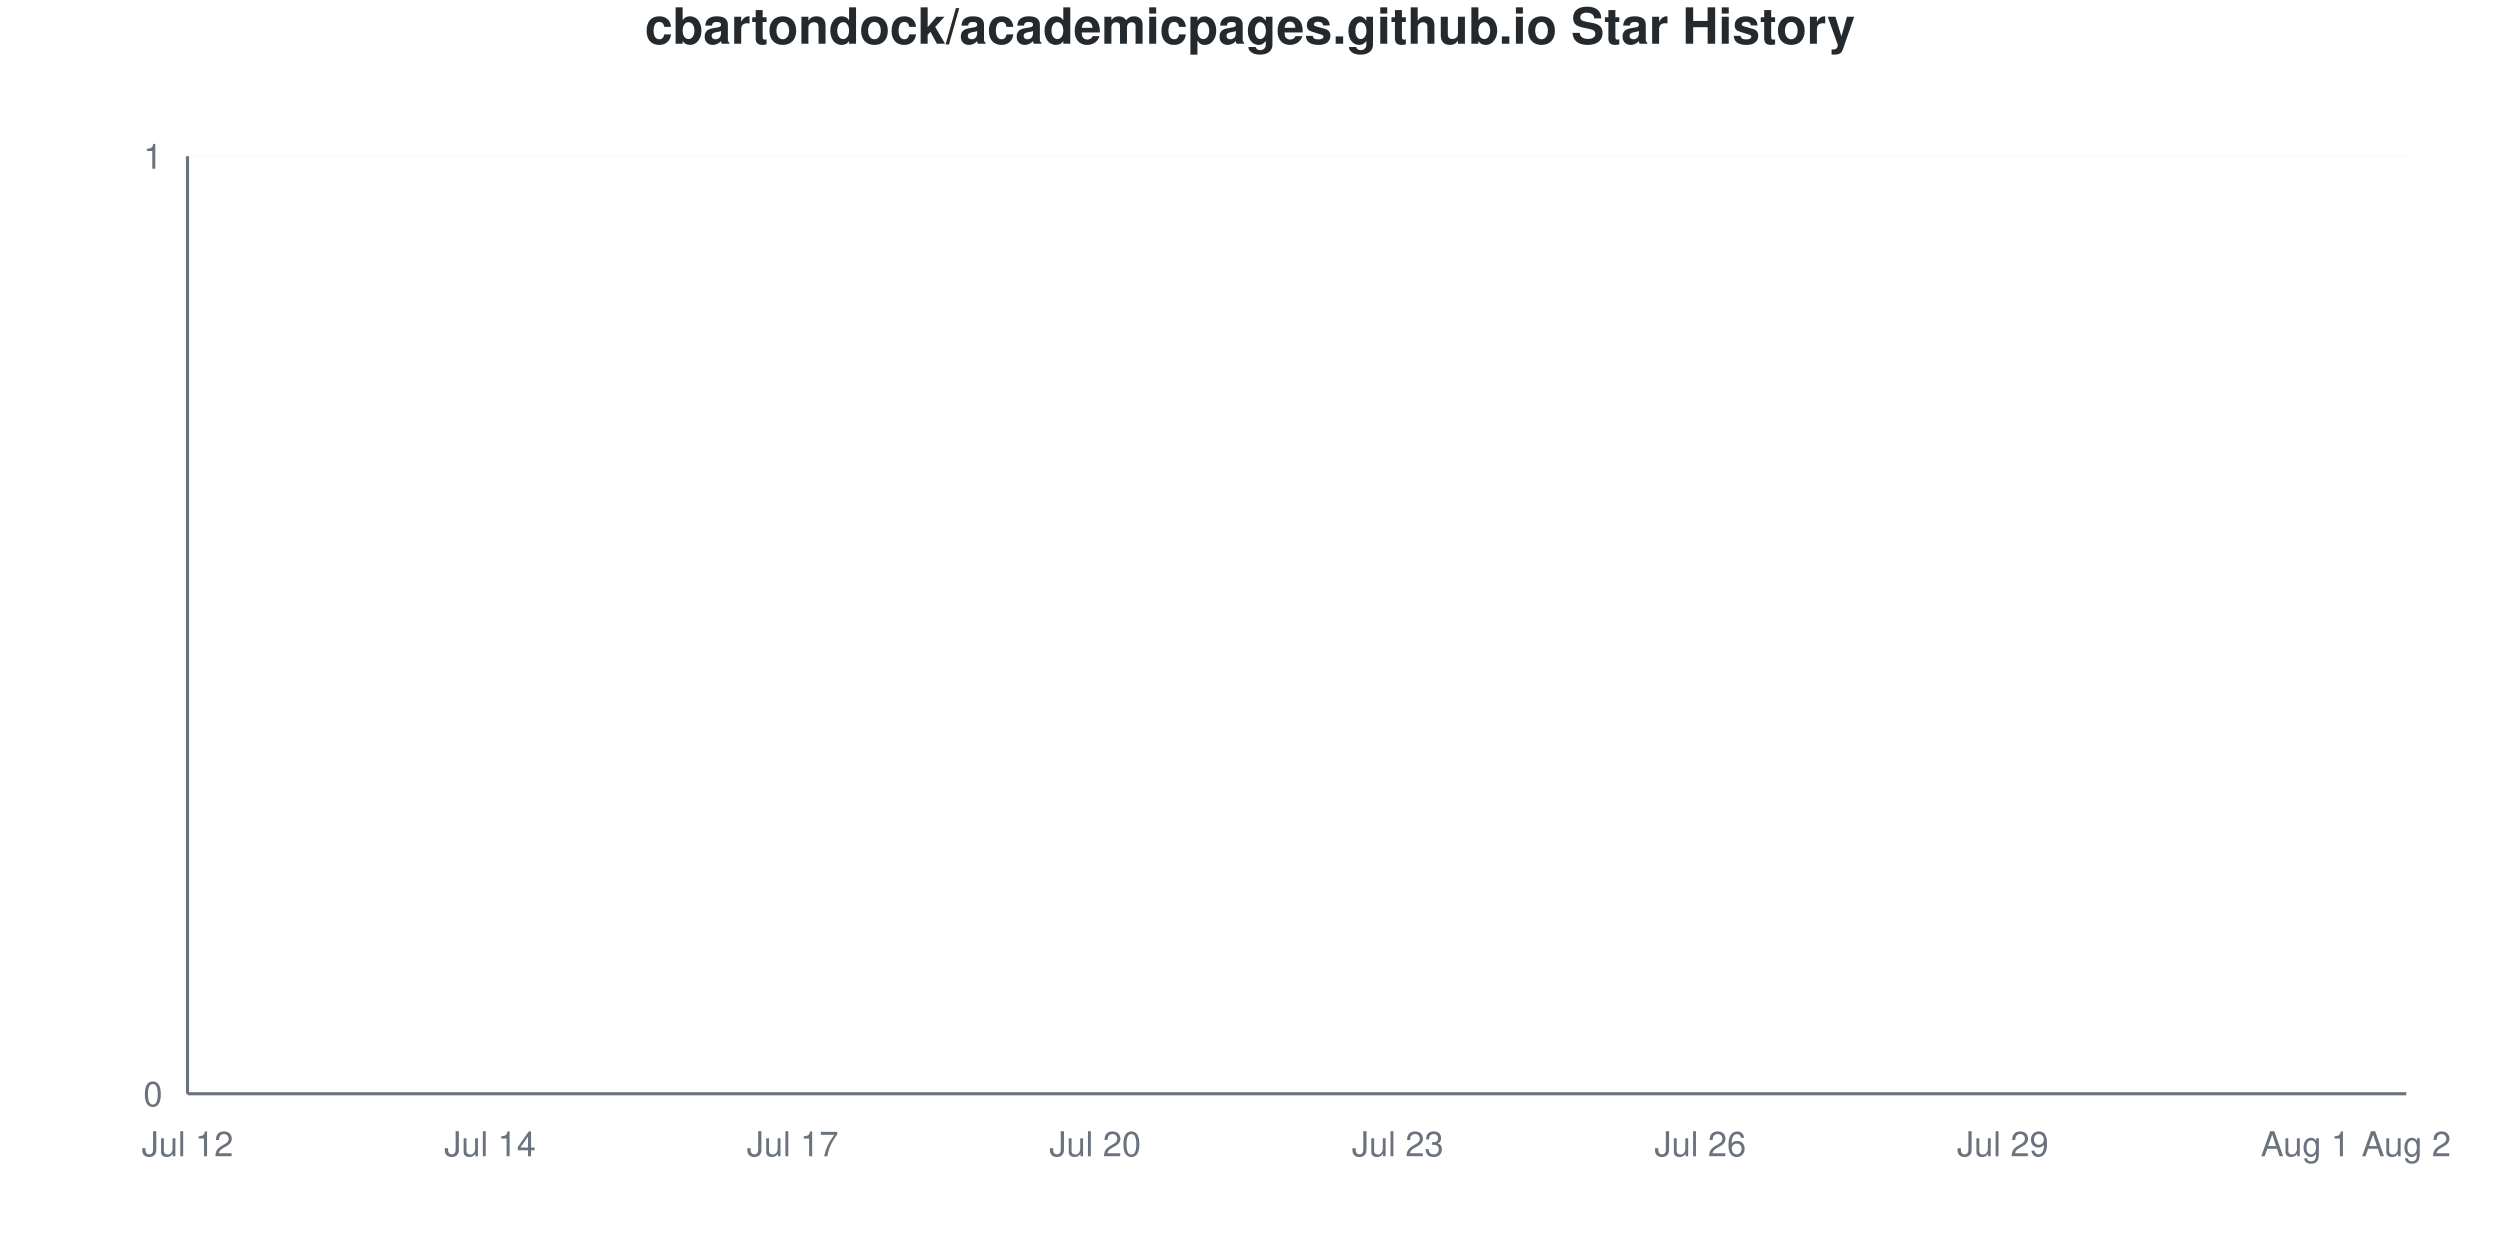
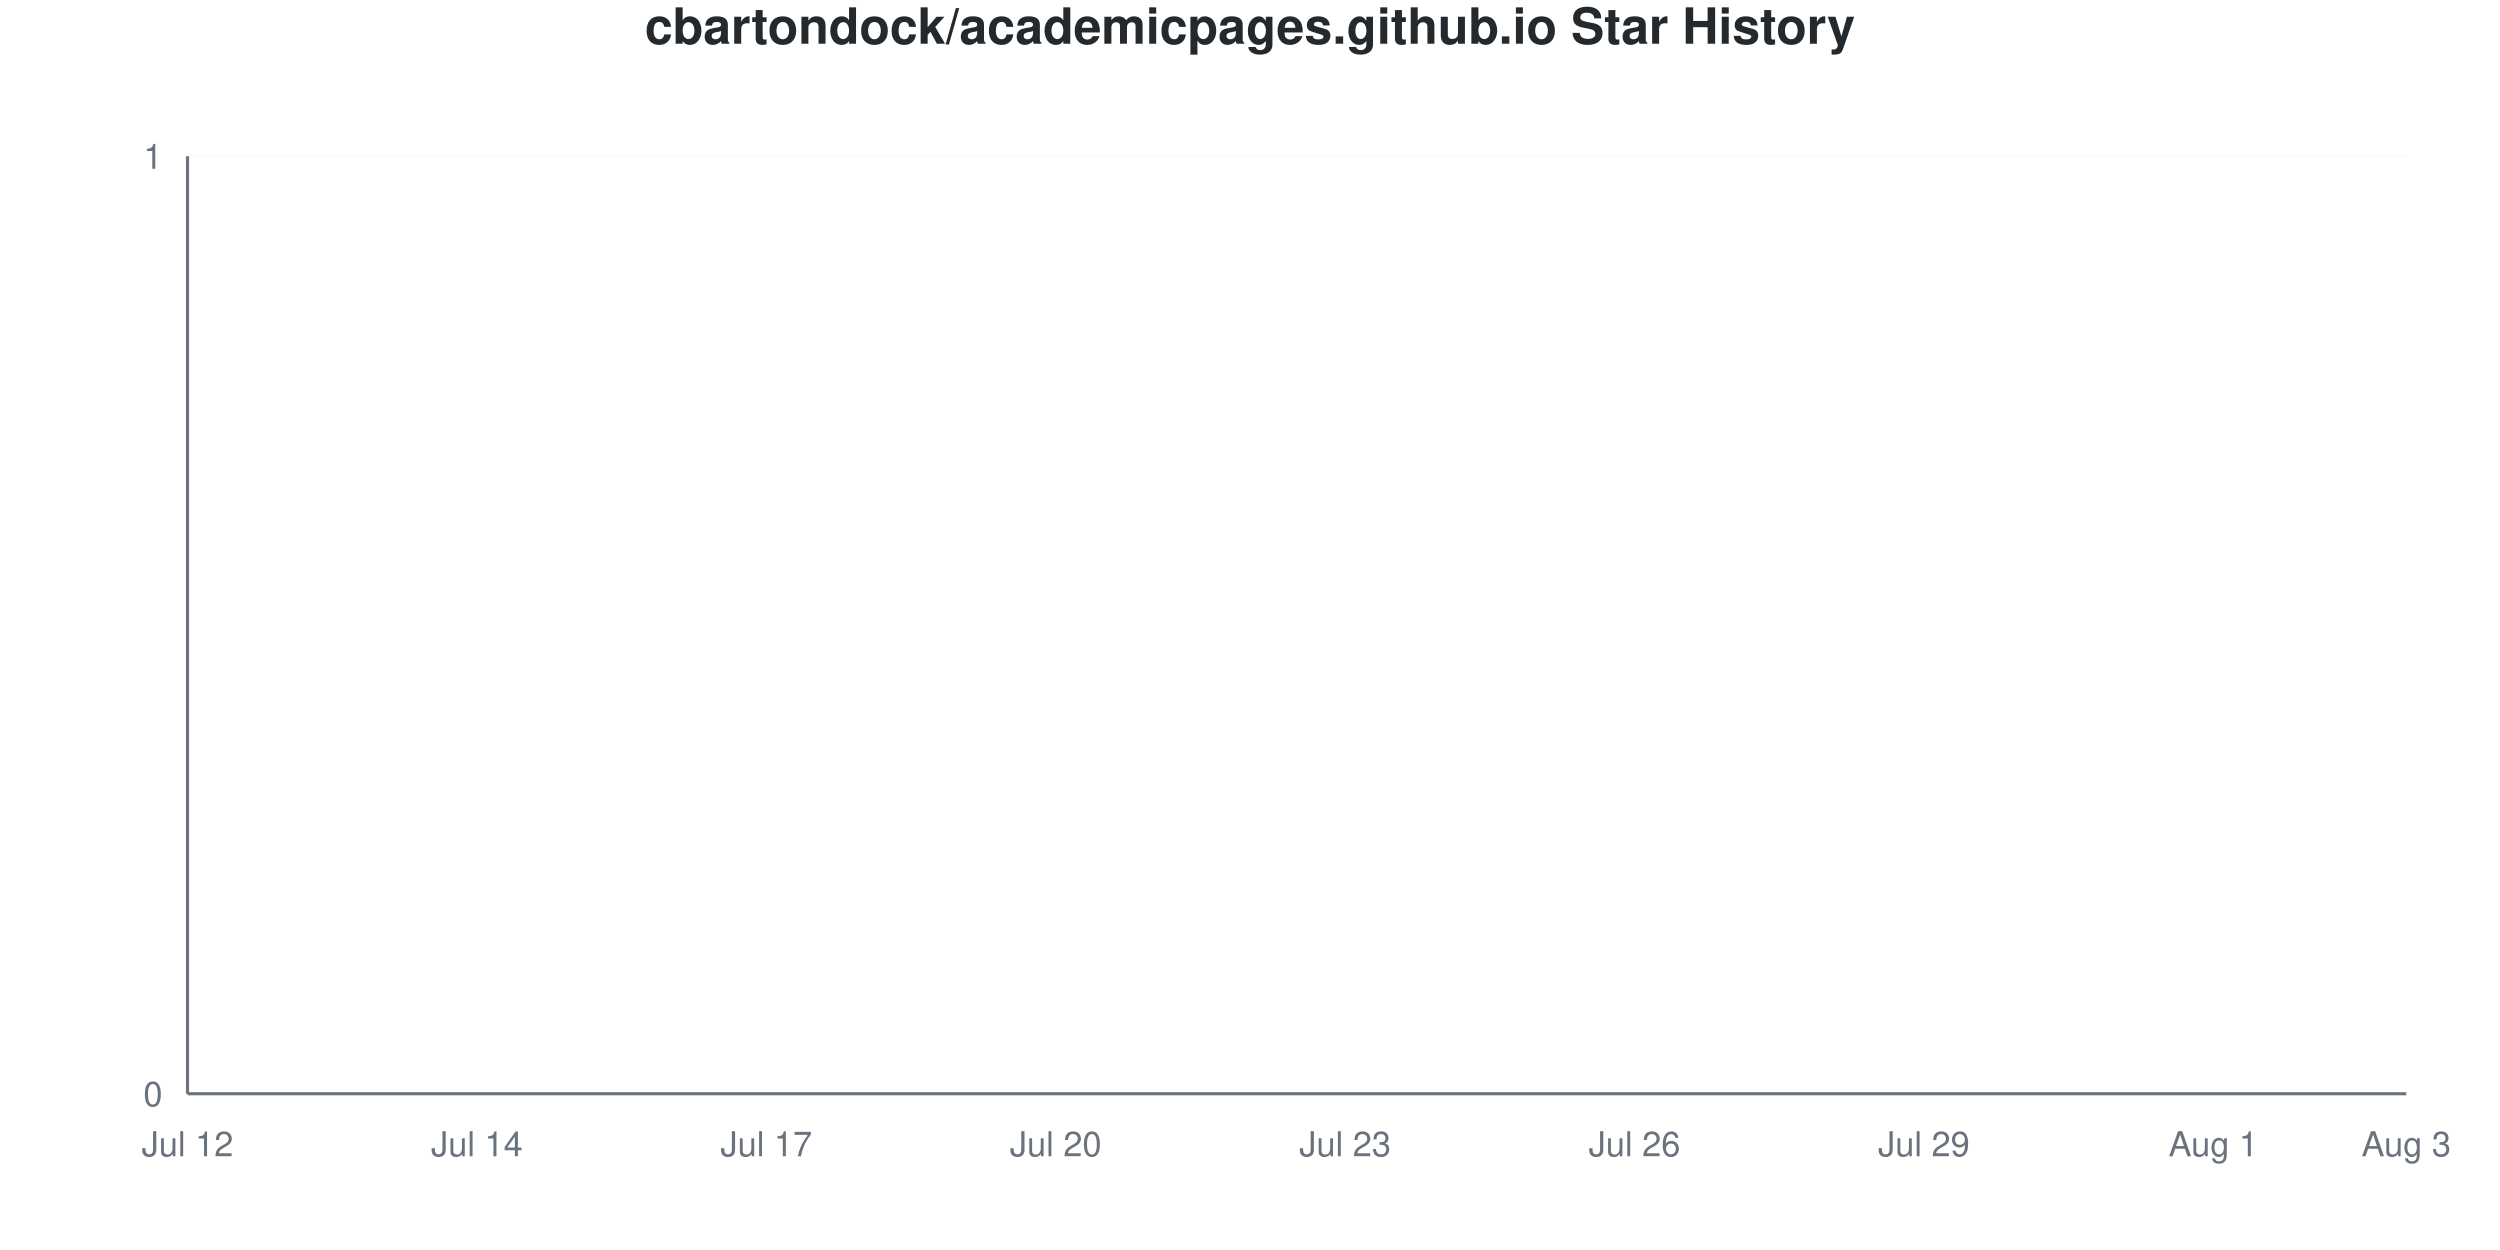
<svg xmlns="http://www.w3.org/2000/svg" viewBox="0 0 800 400" width="800" height="400">
  <style>
    @keyframes drawLine {
      to { stroke-dashoffset: 0; }
    }
    @keyframes fadeInPoint {
      from { opacity: 0; }
      to { opacity: 1; }
    }
    .data-line-0 {
      stroke-dasharray: 1065;
      stroke-dashoffset: 1065;
      animation: drawLine 2s ease-out forwards;
    }
    .data-point {
      opacity: 0;
      animation: fadeInPoint 0.5s ease-out forwards;
    }
    .chart-bg { fill: #fff; }
    .chart-text { fill: #24292e; }
    .chart-muted { fill: #6a737d; }
    .chart-grid { stroke: #eee; }
    .chart-axis { stroke: #6a737d; }
    @media (prefers-color-scheme: dark) {
      .chart-bg { fill: #0d1117; }
      .chart-text { fill: #e6edf3; }
      .chart-muted { fill: #8b949e; }
      .chart-grid { stroke: #21262d; }
      .chart-axis { stroke: #8b949e; }
    }
  </style>
  <rect width="800" height="400" class="chart-bg" />
  <text x="400" y="14" text-anchor="middle" class="chart-text" font-size="16" font-weight="bold" font-family="-apple-system, BlinkMacSystemFont, 'Segoe UI', Helvetica, Arial, sans-serif">cbartondock/academicpages.github.io Star History</text>
  <g class="grid">
    <line x1="60" y1="350" x2="770" y2="350" class="chart-grid" stroke-opacity="0.3" />
    <text x="52" y="354" text-anchor="end" class="chart-muted" font-size="11" font-family="-apple-system, BlinkMacSystemFont, 'Segoe UI', Helvetica, Arial, sans-serif">0</text>
    <line x1="60" y1="50" x2="770" y2="50" class="chart-grid" stroke-opacity="0.3" />
    <text x="52" y="54" text-anchor="end" class="chart-muted" font-size="11" font-family="-apple-system, BlinkMacSystemFont, 'Segoe UI', Helvetica, Arial, sans-serif">1</text>
  </g>
  <g class="milestones">
    
  </g>
  <g class="x-axis">
    <text x="60" y="370" text-anchor="middle" class="chart-muted" font-size="11" font-family="-apple-system, BlinkMacSystemFont, 'Segoe UI', Helvetica, Arial, sans-serif">Jul 12</text>
-     <text x="156.818" y="370" text-anchor="middle" class="chart-muted" font-size="11" font-family="-apple-system, BlinkMacSystemFont, 'Segoe UI', Helvetica, Arial, sans-serif">Jul 14</text>
-     <text x="253.636" y="370" text-anchor="middle" class="chart-muted" font-size="11" font-family="-apple-system, BlinkMacSystemFont, 'Segoe UI', Helvetica, Arial, sans-serif">Jul 17</text>
-     <text x="350.455" y="370" text-anchor="middle" class="chart-muted" font-size="11" font-family="-apple-system, BlinkMacSystemFont, 'Segoe UI', Helvetica, Arial, sans-serif">Jul 20</text>
-     <text x="447.273" y="370" text-anchor="middle" class="chart-muted" font-size="11" font-family="-apple-system, BlinkMacSystemFont, 'Segoe UI', Helvetica, Arial, sans-serif">Jul 23</text>
-     <text x="544.091" y="370" text-anchor="middle" class="chart-muted" font-size="11" font-family="-apple-system, BlinkMacSystemFont, 'Segoe UI', Helvetica, Arial, sans-serif">Jul 26</text>
-     <text x="640.909" y="370" text-anchor="middle" class="chart-muted" font-size="11" font-family="-apple-system, BlinkMacSystemFont, 'Segoe UI', Helvetica, Arial, sans-serif">Jul 29</text>
-     <text x="737.727" y="370" text-anchor="middle" class="chart-muted" font-size="11" font-family="-apple-system, BlinkMacSystemFont, 'Segoe UI', Helvetica, Arial, sans-serif">Aug 1</text>
-     <text x="770" y="370" text-anchor="middle" class="chart-muted" font-size="11" font-family="-apple-system, BlinkMacSystemFont, 'Segoe UI', Helvetica, Arial, sans-serif">Aug 2</text>
+     <text x="152.609" y="370" text-anchor="middle" class="chart-muted" font-size="11" font-family="-apple-system, BlinkMacSystemFont, 'Segoe UI', Helvetica, Arial, sans-serif">Jul 14</text>
+     <text x="245.217" y="370" text-anchor="middle" class="chart-muted" font-size="11" font-family="-apple-system, BlinkMacSystemFont, 'Segoe UI', Helvetica, Arial, sans-serif">Jul 17</text>
+     <text x="337.826" y="370" text-anchor="middle" class="chart-muted" font-size="11" font-family="-apple-system, BlinkMacSystemFont, 'Segoe UI', Helvetica, Arial, sans-serif">Jul 20</text>
+     <text x="430.435" y="370" text-anchor="middle" class="chart-muted" font-size="11" font-family="-apple-system, BlinkMacSystemFont, 'Segoe UI', Helvetica, Arial, sans-serif">Jul 23</text>
+     <text x="523.043" y="370" text-anchor="middle" class="chart-muted" font-size="11" font-family="-apple-system, BlinkMacSystemFont, 'Segoe UI', Helvetica, Arial, sans-serif">Jul 26</text>
+     <text x="615.652" y="370" text-anchor="middle" class="chart-muted" font-size="11" font-family="-apple-system, BlinkMacSystemFont, 'Segoe UI', Helvetica, Arial, sans-serif">Jul 29</text>
+     <text x="708.261" y="370" text-anchor="middle" class="chart-muted" font-size="11" font-family="-apple-system, BlinkMacSystemFont, 'Segoe UI', Helvetica, Arial, sans-serif">Aug 1</text>
+     <text x="770" y="370" text-anchor="middle" class="chart-muted" font-size="11" font-family="-apple-system, BlinkMacSystemFont, 'Segoe UI', Helvetica, Arial, sans-serif">Aug 3</text>
  </g>
  <line x1="60" y1="50" x2="60" y2="350" class="chart-axis" stroke-width="1" />
  <line x1="60" y1="350" x2="770" y2="350" class="chart-axis" stroke-width="1" />
-   <path d="M60,350 L60,350 C70.758,350 81.515,350 92.273,350 C103.03,350 113.788,350 124.545,350 C135.303,350 146.061,350 156.818,350 C167.576,350 178.333,350 189.091,350 C199.848,350 210.606,350 221.364,350 C232.121,350 242.879,350 253.636,350 C264.394,350 275.152,350 285.909,350 C296.667,350 307.424,350 318.182,350 C328.939,350 339.697,350 350.455,350 C361.212,350 371.97,350 382.727,350 C393.485,350 404.242,350 415,350 C425.758,350 436.515,350 447.273,350 C458.03,350 468.788,350 479.545,350 C490.303,350 501.061,350 511.818,350 C522.576,350 533.333,350 544.091,350 C554.848,350 565.606,350 576.364,350 C587.121,350 597.879,350 608.636,350 C619.394,350 630.152,350 640.909,350 C651.667,350 662.424,350 673.182,350 C683.939,350 694.697,350 705.455,350 C716.212,350 726.97,350 737.727,350 C748.485,350 759.242,350 770,350 L770,350 L60,350 Z" fill="#dfb317" fill-opacity="0.1" />
-   <path d="M60,350 L60,350 C70.758,350 81.515,350 92.273,350 C103.03,350 113.788,350 124.545,350 C135.303,350 146.061,350 156.818,350 C167.576,350 178.333,350 189.091,350 C199.848,350 210.606,350 221.364,350 C232.121,350 242.879,350 253.636,350 C264.394,350 275.152,350 285.909,350 C296.667,350 307.424,350 318.182,350 C328.939,350 339.697,350 350.455,350 C361.212,350 371.97,350 382.727,350 C393.485,350 404.242,350 415,350 C425.758,350 436.515,350 447.273,350 C458.03,350 468.788,350 479.545,350 C490.303,350 501.061,350 511.818,350 C522.576,350 533.333,350 544.091,350 C554.848,350 565.606,350 576.364,350 C587.121,350 597.879,350 608.636,350 C619.394,350 630.152,350 640.909,350 C651.667,350 662.424,350 673.182,350 C683.939,350 694.697,350 705.455,350 C716.212,350 726.97,350 737.727,350 C748.485,350 759.242,350 770,350" fill="none" stroke="#dfb317" stroke-width="2.5" class="data-line-0" />
+   <path d="M60,350 L60,350 C70.29,350 80.58,350 90.87,350 C101.159,350 111.449,350 121.739,350 C132.029,350 142.319,350 152.609,350 C162.899,350 173.188,350 183.478,350 C193.768,350 204.058,350 214.348,350 C224.638,350 234.928,350 245.217,350 C255.507,350 265.797,350 276.087,350 C286.377,350 296.667,350 306.957,350 C317.246,350 327.536,350 337.826,350 C348.116,350 358.406,350 368.696,350 C378.986,350 389.275,350 399.565,350 C409.855,350 420.145,350 430.435,350 C440.725,350 451.014,350 461.304,350 C471.594,350 481.884,350 492.174,350 C502.464,350 512.754,350 523.043,350 C533.333,350 543.623,350 553.913,350 C564.203,350 574.493,350 584.783,350 C595.072,350 605.362,350 615.652,350 C625.942,350 636.232,350 646.522,350 C656.812,350 667.101,350 677.391,350 C687.681,350 697.971,350 708.261,350 C718.551,350 728.841,350 739.13,350 C749.42,350 759.71,350 770,350 L770,350 L60,350 Z" fill="#dfb317" fill-opacity="0.1" />
+   <path d="M60,350 L60,350 C70.29,350 80.58,350 90.87,350 C101.159,350 111.449,350 121.739,350 C132.029,350 142.319,350 152.609,350 C162.899,350 173.188,350 183.478,350 C193.768,350 204.058,350 214.348,350 C224.638,350 234.928,350 245.217,350 C255.507,350 265.797,350 276.087,350 C286.377,350 296.667,350 306.957,350 C317.246,350 327.536,350 337.826,350 C348.116,350 358.406,350 368.696,350 C378.986,350 389.275,350 399.565,350 C409.855,350 420.145,350 430.435,350 C440.725,350 451.014,350 461.304,350 C471.594,350 481.884,350 492.174,350 C502.464,350 512.754,350 523.043,350 C533.333,350 543.623,350 553.913,350 C564.203,350 574.493,350 584.783,350 C595.072,350 605.362,350 615.652,350 C625.942,350 636.232,350 646.522,350 C656.812,350 667.101,350 677.391,350 C687.681,350 697.971,350 708.261,350 C718.551,350 728.841,350 739.13,350 C749.42,350 759.71,350 770,350" fill="none" stroke="#dfb317" stroke-width="2.5" class="data-line-0" />
  <g class="points">
    <circle cx="60" cy="350" r="4" fill="#dfb317" class="data-point" style="animation-delay: 1.50s" />
-     <circle cx="92.273" cy="350" r="4" fill="#dfb317" class="data-point" style="animation-delay: 1.55s" />
-     <circle cx="124.545" cy="350" r="4" fill="#dfb317" class="data-point" style="animation-delay: 1.60s" />
-     <circle cx="156.818" cy="350" r="4" fill="#dfb317" class="data-point" style="animation-delay: 1.65s" />
-     <circle cx="189.091" cy="350" r="4" fill="#dfb317" class="data-point" style="animation-delay: 1.70s" />
-     <circle cx="221.364" cy="350" r="4" fill="#dfb317" class="data-point" style="animation-delay: 1.75s" />
-     <circle cx="253.636" cy="350" r="4" fill="#dfb317" class="data-point" style="animation-delay: 1.80s" />
-     <circle cx="285.909" cy="350" r="4" fill="#dfb317" class="data-point" style="animation-delay: 1.85s" />
-     <circle cx="318.182" cy="350" r="4" fill="#dfb317" class="data-point" style="animation-delay: 1.90s" />
-     <circle cx="350.455" cy="350" r="4" fill="#dfb317" class="data-point" style="animation-delay: 1.95s" />
-     <circle cx="382.727" cy="350" r="4" fill="#dfb317" class="data-point" style="animation-delay: 2.00s" />
-     <circle cx="415" cy="350" r="4" fill="#dfb317" class="data-point" style="animation-delay: 2.05s" />
-     <circle cx="447.273" cy="350" r="4" fill="#dfb317" class="data-point" style="animation-delay: 2.10s" />
-     <circle cx="479.545" cy="350" r="4" fill="#dfb317" class="data-point" style="animation-delay: 2.15s" />
-     <circle cx="511.818" cy="350" r="4" fill="#dfb317" class="data-point" style="animation-delay: 2.20s" />
-     <circle cx="544.091" cy="350" r="4" fill="#dfb317" class="data-point" style="animation-delay: 2.25s" />
-     <circle cx="576.364" cy="350" r="4" fill="#dfb317" class="data-point" style="animation-delay: 2.30s" />
-     <circle cx="608.636" cy="350" r="4" fill="#dfb317" class="data-point" style="animation-delay: 2.35s" />
-     <circle cx="640.909" cy="350" r="4" fill="#dfb317" class="data-point" style="animation-delay: 2.40s" />
-     <circle cx="673.182" cy="350" r="4" fill="#dfb317" class="data-point" style="animation-delay: 2.45s" />
-     <circle cx="705.455" cy="350" r="4" fill="#dfb317" class="data-point" style="animation-delay: 2.50s" />
-     <circle cx="737.727" cy="350" r="4" fill="#dfb317" class="data-point" style="animation-delay: 2.55s" />
-     <circle cx="770" cy="350" r="4" fill="#dfb317" class="data-point" style="animation-delay: 2.60s" />
+     <circle cx="90.87" cy="350" r="4" fill="#dfb317" class="data-point" style="animation-delay: 1.55s" />
+     <circle cx="121.739" cy="350" r="4" fill="#dfb317" class="data-point" style="animation-delay: 1.60s" />
+     <circle cx="152.609" cy="350" r="4" fill="#dfb317" class="data-point" style="animation-delay: 1.65s" />
+     <circle cx="183.478" cy="350" r="4" fill="#dfb317" class="data-point" style="animation-delay: 1.70s" />
+     <circle cx="214.348" cy="350" r="4" fill="#dfb317" class="data-point" style="animation-delay: 1.75s" />
+     <circle cx="245.217" cy="350" r="4" fill="#dfb317" class="data-point" style="animation-delay: 1.80s" />
+     <circle cx="276.087" cy="350" r="4" fill="#dfb317" class="data-point" style="animation-delay: 1.85s" />
+     <circle cx="306.957" cy="350" r="4" fill="#dfb317" class="data-point" style="animation-delay: 1.90s" />
+     <circle cx="337.826" cy="350" r="4" fill="#dfb317" class="data-point" style="animation-delay: 1.95s" />
+     <circle cx="368.696" cy="350" r="4" fill="#dfb317" class="data-point" style="animation-delay: 2.00s" />
+     <circle cx="399.565" cy="350" r="4" fill="#dfb317" class="data-point" style="animation-delay: 2.05s" />
+     <circle cx="430.435" cy="350" r="4" fill="#dfb317" class="data-point" style="animation-delay: 2.10s" />
+     <circle cx="461.304" cy="350" r="4" fill="#dfb317" class="data-point" style="animation-delay: 2.15s" />
+     <circle cx="492.174" cy="350" r="4" fill="#dfb317" class="data-point" style="animation-delay: 2.20s" />
+     <circle cx="523.043" cy="350" r="4" fill="#dfb317" class="data-point" style="animation-delay: 2.25s" />
+     <circle cx="553.913" cy="350" r="4" fill="#dfb317" class="data-point" style="animation-delay: 2.30s" />
+     <circle cx="584.783" cy="350" r="4" fill="#dfb317" class="data-point" style="animation-delay: 2.35s" />
+     <circle cx="615.652" cy="350" r="4" fill="#dfb317" class="data-point" style="animation-delay: 2.40s" />
+     <circle cx="646.522" cy="350" r="4" fill="#dfb317" class="data-point" style="animation-delay: 2.45s" />
+     <circle cx="677.391" cy="350" r="4" fill="#dfb317" class="data-point" style="animation-delay: 2.50s" />
+     <circle cx="708.261" cy="350" r="4" fill="#dfb317" class="data-point" style="animation-delay: 2.55s" />
+     <circle cx="739.13" cy="350" r="4" fill="#dfb317" class="data-point" style="animation-delay: 2.60s" />
+     <circle cx="770" cy="350" r="4" fill="#dfb317" class="data-point" style="animation-delay: 2.65s" />
  </g>
</svg>
